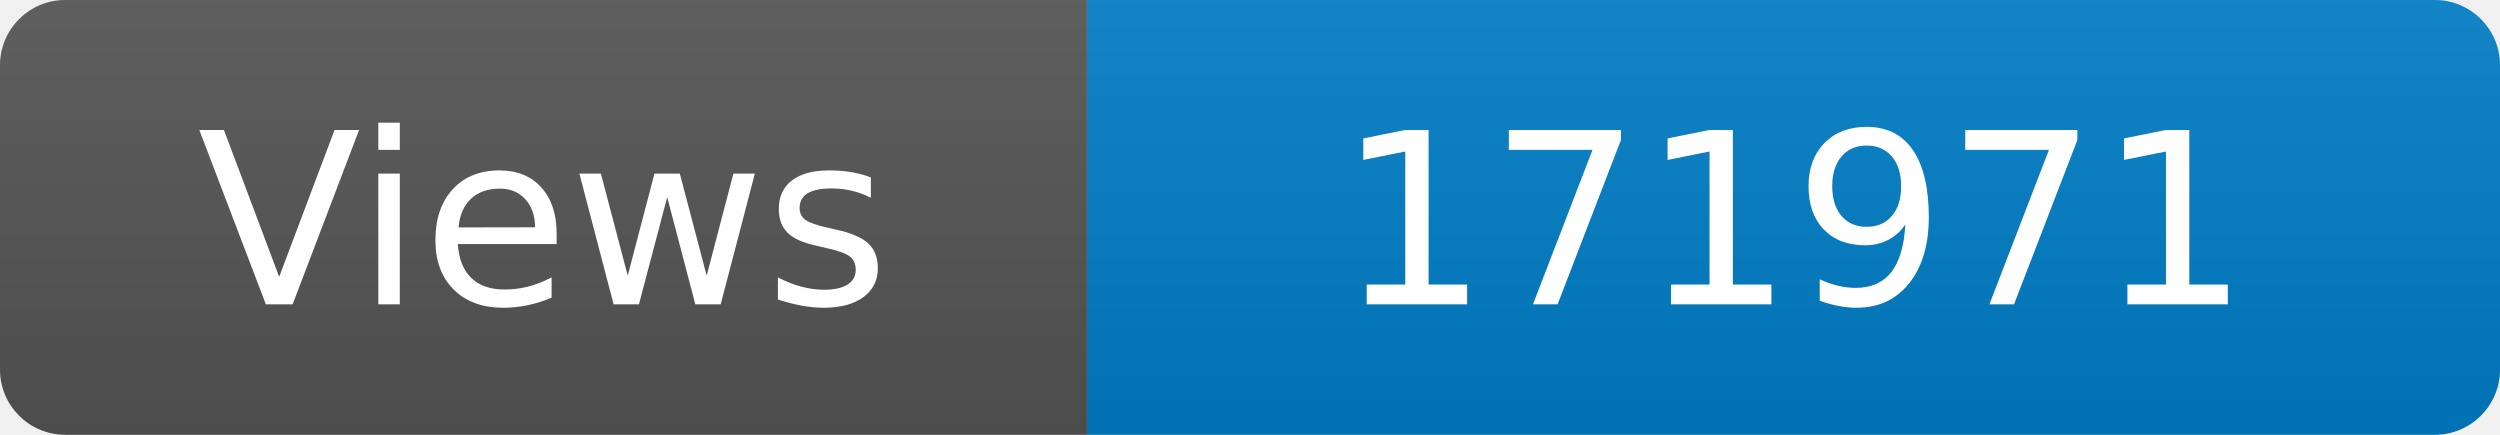
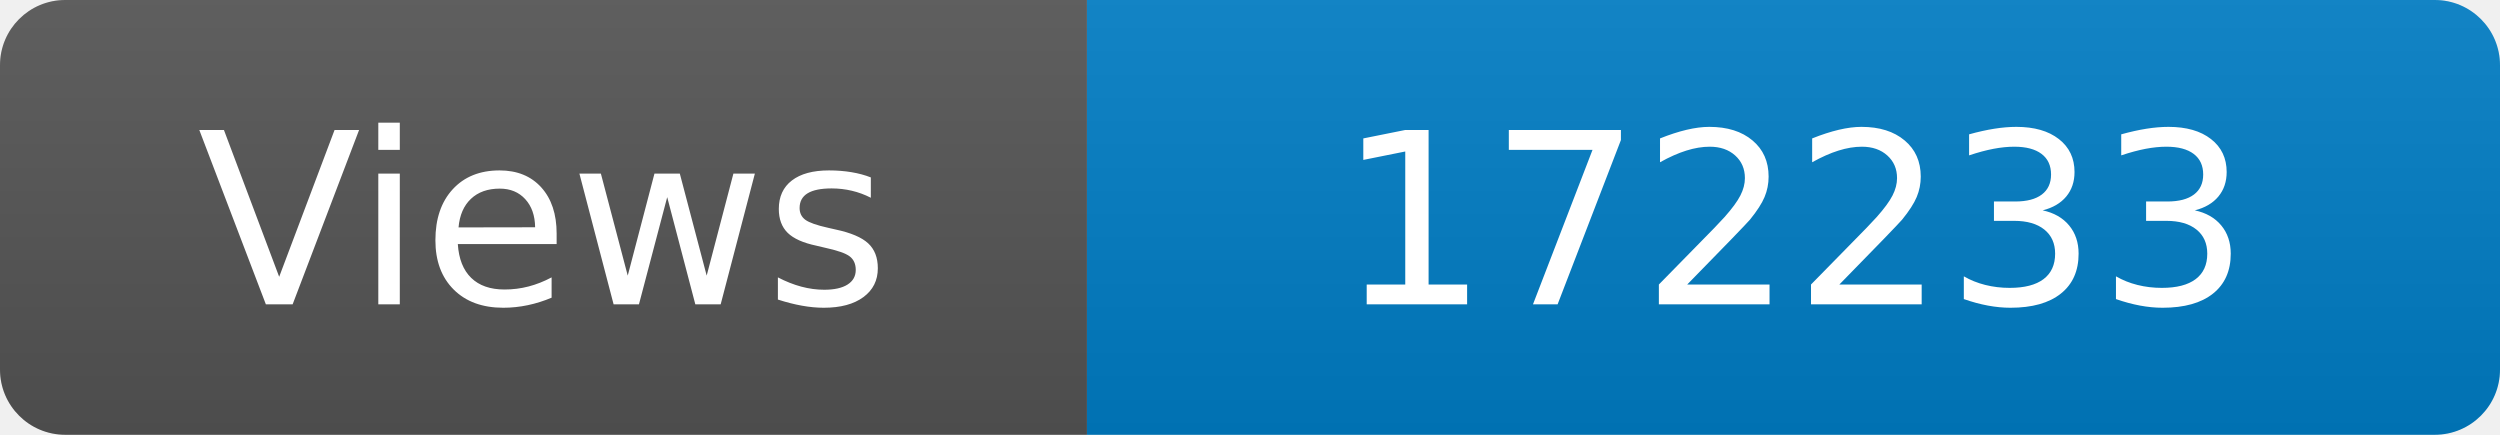
<svg xmlns="http://www.w3.org/2000/svg" width="115" height="20" role="img" aria-label="Maintained?: yes">
  <linearGradient id="s" x2="0" y2="100%">
    <stop offset="0" stop-color="#bbb" stop-opacity=".1" />
    <stop offset="1" stop-opacity=".1" />
  </linearGradient>
  <clipPath id="r">
    <rect width="115" height="20" rx="3" fill="#fff" />
  </clipPath>
  <g clip-path="url(#r)">
    <rect width="50" height="20" fill="#555" />
    <rect x="50" width="160" height="20" fill="#007ec6" />
    <rect width="115" height="20" fill="url(#s)" />
  </g>
  <g fill="#fff" text-anchor="middle" font-family="Verdana,Geneva,DejaVu Sans,sans-serif" font-size="110">
    <text x="250" y="140" transform="scale(.1)" fill="#fff">Views</text>
-     <text x="825" y="140" transform="scale(.1)" fill="#fff">171971</text>
+     <text x="825" y="140" transform="scale(.1)" fill="#fff">172233</text>
  </g>
</svg>
